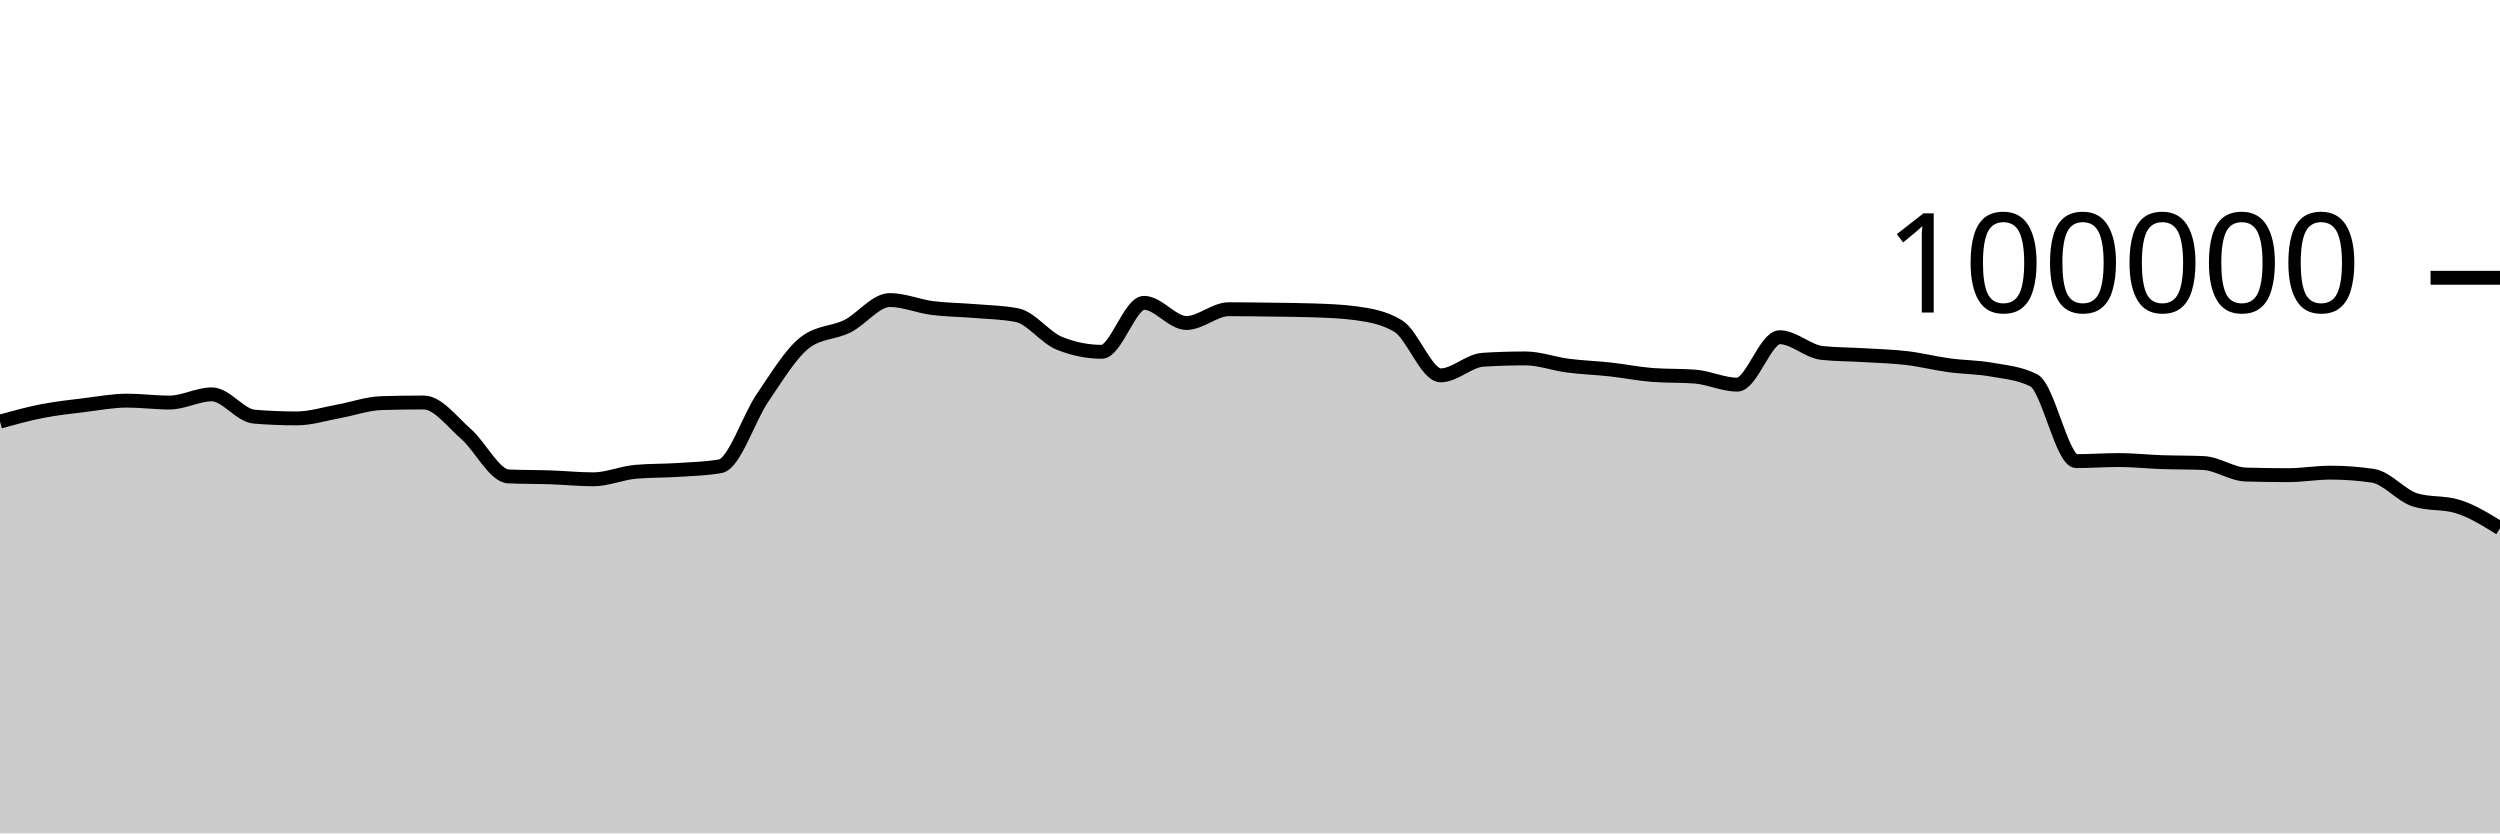
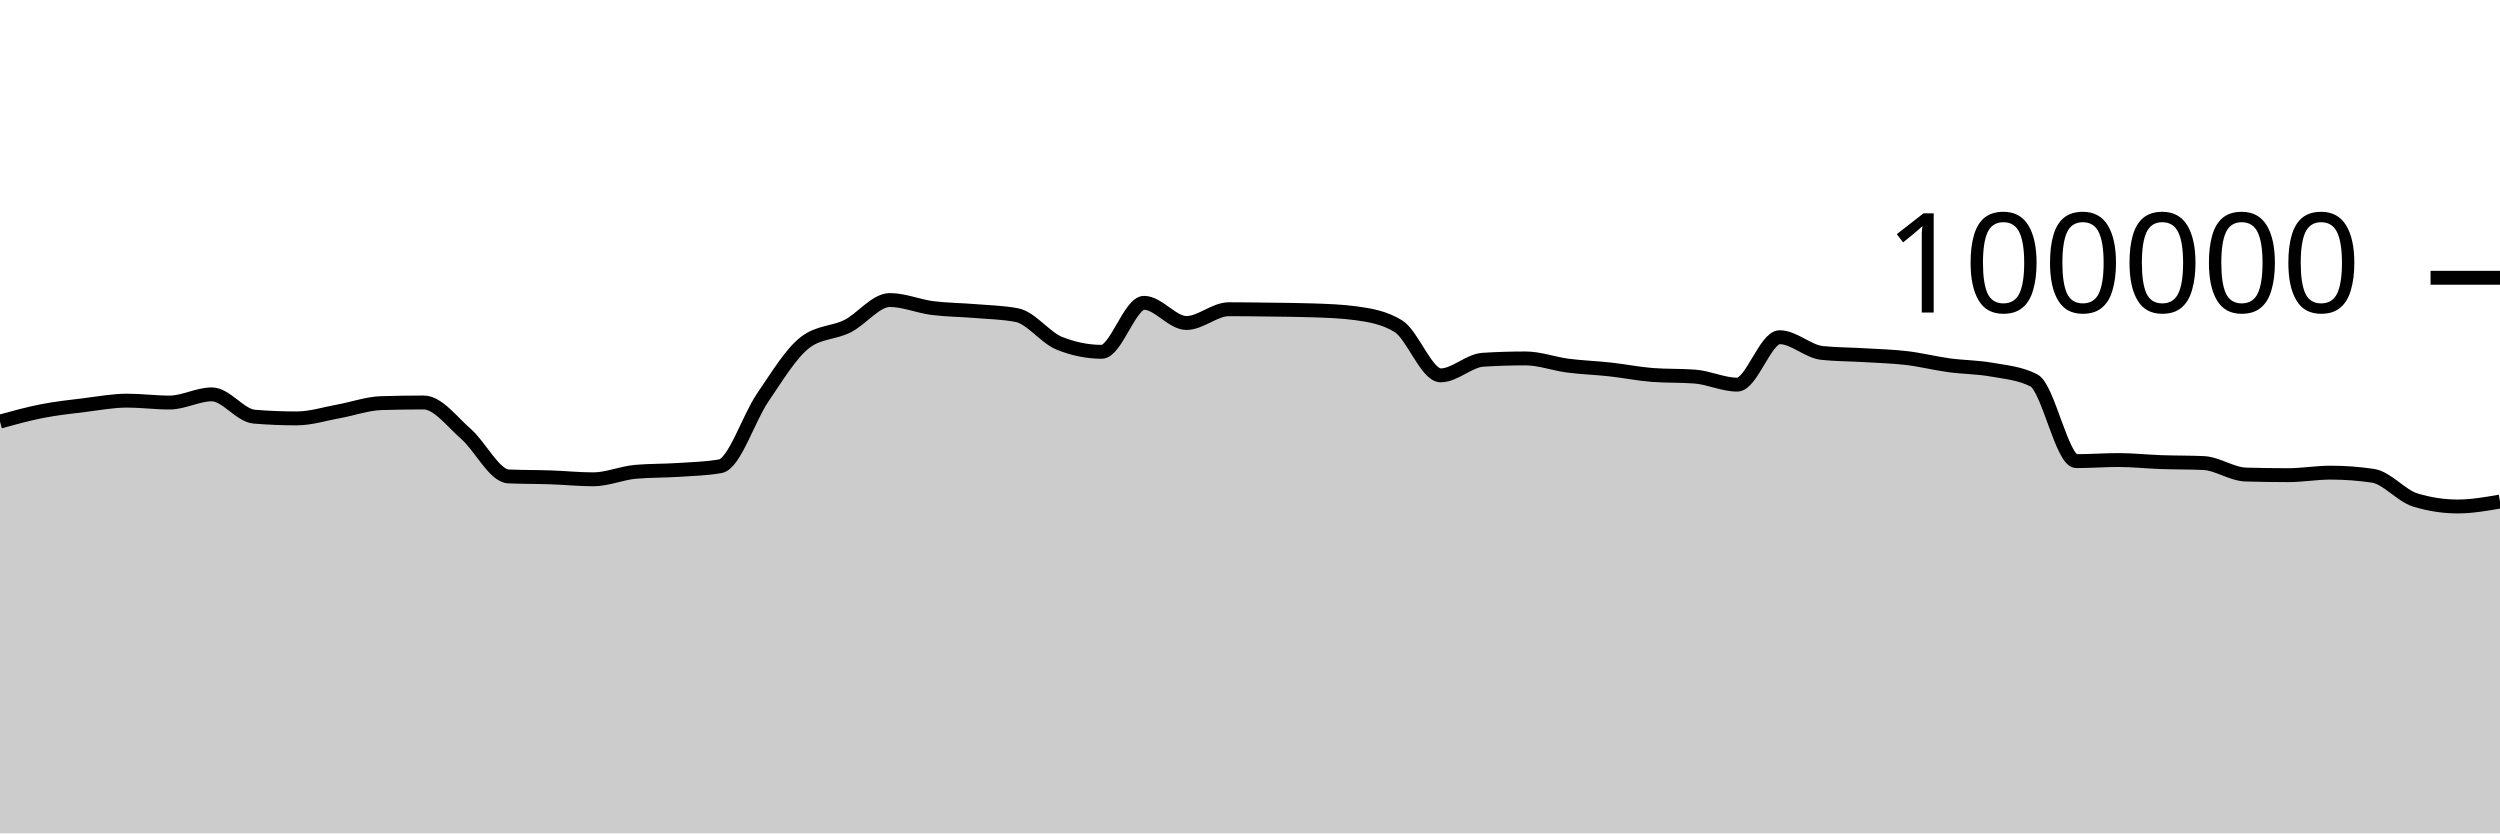
<svg xmlns="http://www.w3.org/2000/svg" viewBox="0 0 180 60">
  <g transform="translate(0,20)">
-     <path class="area" fill="rgba(0, 0, 0, 0.2)" d="M0,10.352C1.017,10.072,2.034,9.793,3.051,9.595C4.068,9.397,5.085,9.288,6.102,9.164C7.119,9.039,8.136,8.846,9.153,8.846C10.169,8.846,11.186,8.984,12.203,8.984C13.22,8.984,14.237,8.394,15.254,8.394C16.271,8.394,17.288,9.916,18.305,10C19.322,10.083,20.339,10.125,21.356,10.125C22.373,10.125,23.39,9.795,24.407,9.612C25.424,9.428,26.441,9.056,27.458,9.025C28.475,8.995,29.492,8.979,30.508,8.979C31.525,8.979,32.542,10.364,33.559,11.251C34.576,12.138,35.593,14.258,36.61,14.303C37.627,14.347,38.644,14.335,39.661,14.37C40.678,14.404,41.695,14.511,42.712,14.511C43.729,14.511,44.746,14.058,45.763,13.969C46.78,13.88,47.797,13.903,48.814,13.836C49.831,13.769,50.847,13.747,51.864,13.569C52.881,13.391,53.898,10.109,54.915,8.624C55.932,7.139,56.949,5.436,57.966,4.656C58.983,3.876,60,3.995,61.017,3.486C62.034,2.978,63.051,1.603,64.068,1.603C65.085,1.603,66.102,2.045,67.119,2.177C68.136,2.309,69.153,2.309,70.169,2.394C71.186,2.48,72.203,2.493,73.22,2.691C74.237,2.888,75.254,4.304,76.271,4.714C77.288,5.124,78.305,5.33,79.322,5.33C80.339,5.33,81.356,1.803,82.373,1.803C83.39,1.803,84.407,3.256,85.424,3.256C86.441,3.256,87.458,2.264,88.475,2.264C89.492,2.264,90.508,2.279,91.525,2.293C92.542,2.307,93.559,2.311,94.576,2.347C95.593,2.383,96.61,2.416,97.627,2.554C98.644,2.693,99.661,2.863,100.678,3.482C101.695,4.1,102.712,7.026,103.729,7.026C104.746,7.026,105.763,5.964,106.78,5.901C107.797,5.838,108.814,5.806,109.831,5.806C110.847,5.806,111.864,6.193,112.881,6.325C113.898,6.457,114.915,6.488,115.932,6.6C116.949,6.712,117.966,6.92,118.983,6.998C120,7.075,121.017,7.037,122.034,7.114C123.051,7.192,124.068,7.694,125.085,7.694C126.102,7.694,127.119,4.279,128.136,4.279C129.153,4.279,130.169,5.303,131.186,5.412C132.203,5.52,133.22,5.512,134.237,5.574C135.254,5.636,136.271,5.661,137.288,5.782C138.305,5.903,139.322,6.162,140.339,6.3C141.356,6.439,142.373,6.431,143.39,6.613C144.407,6.794,145.424,6.871,146.441,7.388C147.458,7.905,148.475,13.201,149.492,13.201C150.508,13.201,151.525,13.123,152.542,13.123C153.559,13.123,154.576,13.236,155.593,13.272C156.61,13.307,157.627,13.294,158.644,13.338C159.661,13.382,160.678,14.136,161.695,14.167C162.712,14.197,163.729,14.212,164.746,14.212C165.763,14.212,166.78,14.03,167.797,14.03C168.814,14.03,169.831,14.105,170.847,14.255C171.864,14.405,172.881,15.688,173.898,15.999C174.915,16.31,175.932,16.155,176.949,16.466C177.966,16.777,178.983,17.407,180,18.037L180,40C178.983,40,177.966,40,176.949,40C175.932,40,174.915,40,173.898,40C172.881,40,171.864,40,170.847,40C169.831,40,168.814,40,167.797,40C166.78,40,165.763,40,164.746,40C163.729,40,162.712,40,161.695,40C160.678,40,159.661,40,158.644,40C157.627,40,156.61,40,155.593,40C154.576,40,153.559,40,152.542,40C151.525,40,150.508,40,149.492,40C148.475,40,147.458,40,146.441,40C145.424,40,144.407,40,143.39,40C142.373,40,141.356,40,140.339,40C139.322,40,138.305,40,137.288,40C136.271,40,135.254,40,134.237,40C133.22,40,132.203,40,131.186,40C130.169,40,129.153,40,128.136,40C127.119,40,126.102,40,125.085,40C124.068,40,123.051,40,122.034,40C121.017,40,120,40,118.983,40C117.966,40,116.949,40,115.932,40C114.915,40,113.898,40,112.881,40C111.864,40,110.847,40,109.831,40C108.814,40,107.797,40,106.78,40C105.763,40,104.746,40,103.729,40C102.712,40,101.695,40,100.678,40C99.661,40,98.644,40,97.627,40C96.61,40,95.593,40,94.576,40C93.559,40,92.542,40,91.525,40C90.508,40,89.492,40,88.475,40C87.458,40,86.441,40,85.424,40C84.407,40,83.39,40,82.373,40C81.356,40,80.339,40,79.322,40C78.305,40,77.288,40,76.271,40C75.254,40,74.237,40,73.22,40C72.203,40,71.186,40,70.169,40C69.153,40,68.136,40,67.119,40C66.102,40,65.085,40,64.068,40C63.051,40,62.034,40,61.017,40C60,40,58.983,40,57.966,40C56.949,40,55.932,40,54.915,40C53.898,40,52.881,40,51.864,40C50.847,40,49.831,40,48.814,40C47.797,40,46.78,40,45.763,40C44.746,40,43.729,40,42.712,40C41.695,40,40.678,40,39.661,40C38.644,40,37.627,40,36.61,40C35.593,40,34.576,40,33.559,40C32.542,40,31.525,40,30.508,40C29.492,40,28.475,40,27.458,40C26.441,40,25.424,40,24.407,40C23.39,40,22.373,40,21.356,40C20.339,40,19.322,40,18.305,40C17.288,40,16.271,40,15.254,40C14.237,40,13.22,40,12.203,40C11.186,40,10.169,40,9.153,40C8.136,40,7.119,40,6.102,40C5.085,40,4.068,40,3.051,40C2.034,40,1.017,40,0,40Z" />
-     <path class="line" stroke="black" fill="none" d="M0,10.352C1.017,10.072,2.034,9.793,3.051,9.595C4.068,9.397,5.085,9.288,6.102,9.164C7.119,9.039,8.136,8.846,9.153,8.846C10.169,8.846,11.186,8.984,12.203,8.984C13.22,8.984,14.237,8.394,15.254,8.394C16.271,8.394,17.288,9.916,18.305,10C19.322,10.083,20.339,10.125,21.356,10.125C22.373,10.125,23.39,9.795,24.407,9.612C25.424,9.428,26.441,9.056,27.458,9.025C28.475,8.995,29.492,8.979,30.508,8.979C31.525,8.979,32.542,10.364,33.559,11.251C34.576,12.138,35.593,14.258,36.61,14.303C37.627,14.347,38.644,14.335,39.661,14.37C40.678,14.404,41.695,14.511,42.712,14.511C43.729,14.511,44.746,14.058,45.763,13.969C46.78,13.88,47.797,13.903,48.814,13.836C49.831,13.769,50.847,13.747,51.864,13.569C52.881,13.391,53.898,10.109,54.915,8.624C55.932,7.139,56.949,5.436,57.966,4.656C58.983,3.876,60,3.995,61.017,3.486C62.034,2.978,63.051,1.603,64.068,1.603C65.085,1.603,66.102,2.045,67.119,2.177C68.136,2.309,69.153,2.309,70.169,2.394C71.186,2.48,72.203,2.493,73.22,2.691C74.237,2.888,75.254,4.304,76.271,4.714C77.288,5.124,78.305,5.33,79.322,5.33C80.339,5.33,81.356,1.803,82.373,1.803C83.39,1.803,84.407,3.256,85.424,3.256C86.441,3.256,87.458,2.264,88.475,2.264C89.492,2.264,90.508,2.279,91.525,2.293C92.542,2.307,93.559,2.311,94.576,2.347C95.593,2.383,96.61,2.416,97.627,2.554C98.644,2.693,99.661,2.863,100.678,3.482C101.695,4.1,102.712,7.026,103.729,7.026C104.746,7.026,105.763,5.964,106.78,5.901C107.797,5.838,108.814,5.806,109.831,5.806C110.847,5.806,111.864,6.193,112.881,6.325C113.898,6.457,114.915,6.488,115.932,6.6C116.949,6.712,117.966,6.92,118.983,6.998C120,7.075,121.017,7.037,122.034,7.114C123.051,7.192,124.068,7.694,125.085,7.694C126.102,7.694,127.119,4.279,128.136,4.279C129.153,4.279,130.169,5.303,131.186,5.412C132.203,5.52,133.22,5.512,134.237,5.574C135.254,5.636,136.271,5.661,137.288,5.782C138.305,5.903,139.322,6.162,140.339,6.3C141.356,6.439,142.373,6.431,143.39,6.613C144.407,6.794,145.424,6.871,146.441,7.388C147.458,7.905,148.475,13.201,149.492,13.201C150.508,13.201,151.525,13.123,152.542,13.123C153.559,13.123,154.576,13.236,155.593,13.272C156.61,13.307,157.627,13.294,158.644,13.338C159.661,13.382,160.678,14.136,161.695,14.167C162.712,14.197,163.729,14.212,164.746,14.212C165.763,14.212,166.78,14.03,167.797,14.03C168.814,14.03,169.831,14.105,170.847,14.255C171.864,14.405,172.881,15.688,173.898,15.999C174.915,16.31,175.932,16.155,176.949,16.466C177.966,16.777,178.983,17.407,180,18.037" />
+     <path class="area" fill="rgba(0, 0, 0, 0.2)" d="M0,10.352C1.017,10.072,2.034,9.793,3.051,9.595C4.068,9.397,5.085,9.288,6.102,9.164C7.119,9.039,8.136,8.846,9.153,8.846C10.169,8.846,11.186,8.984,12.203,8.984C13.22,8.984,14.237,8.394,15.254,8.394C16.271,8.394,17.288,9.916,18.305,10C19.322,10.083,20.339,10.125,21.356,10.125C22.373,10.125,23.39,9.795,24.407,9.612C25.424,9.428,26.441,9.056,27.458,9.025C28.475,8.995,29.492,8.979,30.508,8.979C31.525,8.979,32.542,10.364,33.559,11.251C34.576,12.138,35.593,14.258,36.61,14.303C37.627,14.347,38.644,14.335,39.661,14.37C40.678,14.404,41.695,14.511,42.712,14.511C43.729,14.511,44.746,14.058,45.763,13.969C46.78,13.88,47.797,13.903,48.814,13.836C49.831,13.769,50.847,13.747,51.864,13.569C52.881,13.391,53.898,10.109,54.915,8.624C55.932,7.139,56.949,5.436,57.966,4.656C58.983,3.876,60,3.995,61.017,3.486C62.034,2.978,63.051,1.603,64.068,1.603C65.085,1.603,66.102,2.045,67.119,2.177C68.136,2.309,69.153,2.309,70.169,2.394C71.186,2.48,72.203,2.493,73.22,2.691C74.237,2.888,75.254,4.304,76.271,4.714C77.288,5.124,78.305,5.33,79.322,5.33C80.339,5.33,81.356,1.803,82.373,1.803C83.39,1.803,84.407,3.256,85.424,3.256C86.441,3.256,87.458,2.264,88.475,2.264C89.492,2.264,90.508,2.279,91.525,2.293C92.542,2.307,93.559,2.311,94.576,2.347C95.593,2.383,96.61,2.416,97.627,2.554C98.644,2.693,99.661,2.863,100.678,3.482C101.695,4.1,102.712,7.026,103.729,7.026C104.746,7.026,105.763,5.964,106.78,5.901C107.797,5.838,108.814,5.806,109.831,5.806C110.847,5.806,111.864,6.193,112.881,6.325C113.898,6.457,114.915,6.488,115.932,6.6C116.949,6.712,117.966,6.92,118.983,6.998C120,7.075,121.017,7.037,122.034,7.114C123.051,7.192,124.068,7.694,125.085,7.694C126.102,7.694,127.119,4.279,128.136,4.279C129.153,4.279,130.169,5.303,131.186,5.412C132.203,5.52,133.22,5.512,134.237,5.574C135.254,5.636,136.271,5.661,137.288,5.782C138.305,5.903,139.322,6.162,140.339,6.3C141.356,6.439,142.373,6.431,143.39,6.613C144.407,6.794,145.424,6.871,146.441,7.388C147.458,7.905,148.475,13.201,149.492,13.201C150.508,13.201,151.525,13.123,152.542,13.123C153.559,13.123,154.576,13.236,155.593,13.272C156.61,13.307,157.627,13.294,158.644,13.338C159.661,13.382,160.678,14.136,161.695,14.167C162.712,14.197,163.729,14.212,164.746,14.212C165.763,14.212,166.78,14.03,167.797,14.03C168.814,14.03,169.831,14.105,170.847,14.255C171.864,14.405,172.881,15.688,173.898,15.999C174.915,16.31,175.932,16.466,176.949,16.466C177.966,16.466,178.983,16.289,180,16.111L180,40C178.983,40,177.966,40,176.949,40C175.932,40,174.915,40,173.898,40C172.881,40,171.864,40,170.847,40C169.831,40,168.814,40,167.797,40C166.78,40,165.763,40,164.746,40C163.729,40,162.712,40,161.695,40C160.678,40,159.661,40,158.644,40C157.627,40,156.61,40,155.593,40C154.576,40,153.559,40,152.542,40C151.525,40,150.508,40,149.492,40C148.475,40,147.458,40,146.441,40C145.424,40,144.407,40,143.39,40C142.373,40,141.356,40,140.339,40C139.322,40,138.305,40,137.288,40C136.271,40,135.254,40,134.237,40C133.22,40,132.203,40,131.186,40C130.169,40,129.153,40,128.136,40C127.119,40,126.102,40,125.085,40C124.068,40,123.051,40,122.034,40C121.017,40,120,40,118.983,40C117.966,40,116.949,40,115.932,40C114.915,40,113.898,40,112.881,40C111.864,40,110.847,40,109.831,40C108.814,40,107.797,40,106.78,40C105.763,40,104.746,40,103.729,40C102.712,40,101.695,40,100.678,40C99.661,40,98.644,40,97.627,40C96.61,40,95.593,40,94.576,40C93.559,40,92.542,40,91.525,40C90.508,40,89.492,40,88.475,40C87.458,40,86.441,40,85.424,40C84.407,40,83.39,40,82.373,40C81.356,40,80.339,40,79.322,40C78.305,40,77.288,40,76.271,40C75.254,40,74.237,40,73.22,40C72.203,40,71.186,40,70.169,40C69.153,40,68.136,40,67.119,40C66.102,40,65.085,40,64.068,40C63.051,40,62.034,40,61.017,40C60,40,58.983,40,57.966,40C56.949,40,55.932,40,54.915,40C53.898,40,52.881,40,51.864,40C50.847,40,49.831,40,48.814,40C47.797,40,46.78,40,45.763,40C44.746,40,43.729,40,42.712,40C41.695,40,40.678,40,39.661,40C38.644,40,37.627,40,36.61,40C35.593,40,34.576,40,33.559,40C32.542,40,31.525,40,30.508,40C29.492,40,28.475,40,27.458,40C26.441,40,25.424,40,24.407,40C23.39,40,22.373,40,21.356,40C20.339,40,19.322,40,18.305,40C17.288,40,16.271,40,15.254,40C14.237,40,13.22,40,12.203,40C11.186,40,10.169,40,9.153,40C8.136,40,7.119,40,6.102,40C5.085,40,4.068,40,3.051,40C2.034,40,1.017,40,0,40Z" />
+     <path class="line" stroke="black" fill="none" d="M0,10.352C1.017,10.072,2.034,9.793,3.051,9.595C4.068,9.397,5.085,9.288,6.102,9.164C7.119,9.039,8.136,8.846,9.153,8.846C10.169,8.846,11.186,8.984,12.203,8.984C13.22,8.984,14.237,8.394,15.254,8.394C16.271,8.394,17.288,9.916,18.305,10C19.322,10.083,20.339,10.125,21.356,10.125C22.373,10.125,23.39,9.795,24.407,9.612C25.424,9.428,26.441,9.056,27.458,9.025C28.475,8.995,29.492,8.979,30.508,8.979C31.525,8.979,32.542,10.364,33.559,11.251C34.576,12.138,35.593,14.258,36.61,14.303C37.627,14.347,38.644,14.335,39.661,14.37C40.678,14.404,41.695,14.511,42.712,14.511C43.729,14.511,44.746,14.058,45.763,13.969C46.78,13.88,47.797,13.903,48.814,13.836C49.831,13.769,50.847,13.747,51.864,13.569C52.881,13.391,53.898,10.109,54.915,8.624C55.932,7.139,56.949,5.436,57.966,4.656C58.983,3.876,60,3.995,61.017,3.486C62.034,2.978,63.051,1.603,64.068,1.603C65.085,1.603,66.102,2.045,67.119,2.177C68.136,2.309,69.153,2.309,70.169,2.394C71.186,2.48,72.203,2.493,73.22,2.691C74.237,2.888,75.254,4.304,76.271,4.714C77.288,5.124,78.305,5.33,79.322,5.33C80.339,5.33,81.356,1.803,82.373,1.803C83.39,1.803,84.407,3.256,85.424,3.256C86.441,3.256,87.458,2.264,88.475,2.264C89.492,2.264,90.508,2.279,91.525,2.293C92.542,2.307,93.559,2.311,94.576,2.347C95.593,2.383,96.61,2.416,97.627,2.554C98.644,2.693,99.661,2.863,100.678,3.482C101.695,4.1,102.712,7.026,103.729,7.026C104.746,7.026,105.763,5.964,106.78,5.901C107.797,5.838,108.814,5.806,109.831,5.806C110.847,5.806,111.864,6.193,112.881,6.325C113.898,6.457,114.915,6.488,115.932,6.6C116.949,6.712,117.966,6.92,118.983,6.998C120,7.075,121.017,7.037,122.034,7.114C123.051,7.192,124.068,7.694,125.085,7.694C126.102,7.694,127.119,4.279,128.136,4.279C129.153,4.279,130.169,5.303,131.186,5.412C132.203,5.52,133.22,5.512,134.237,5.574C135.254,5.636,136.271,5.661,137.288,5.782C138.305,5.903,139.322,6.162,140.339,6.3C141.356,6.439,142.373,6.431,143.39,6.613C144.407,6.794,145.424,6.871,146.441,7.388C147.458,7.905,148.475,13.201,149.492,13.201C150.508,13.201,151.525,13.123,152.542,13.123C153.559,13.123,154.576,13.236,155.593,13.272C156.61,13.307,157.627,13.294,158.644,13.338C159.661,13.382,160.678,14.136,161.695,14.167C162.712,14.197,163.729,14.212,164.746,14.212C165.763,14.212,166.78,14.03,167.797,14.03C168.814,14.03,169.831,14.105,170.847,14.255C171.864,14.405,172.881,15.688,173.898,15.999C174.915,16.31,175.932,16.466,176.949,16.466C177.966,16.466,178.983,16.289,180,16.111" />
    <path class="axis-ceiling" stroke-width="1" stroke="black" fill="none" d="M175,0L180,0" />
    <text class="axis-ceiling-label" font-family="sans-serif" text-anchor="end" font-size="10px" x="170" y="2.5">100000</text>
  </g>
</svg>
